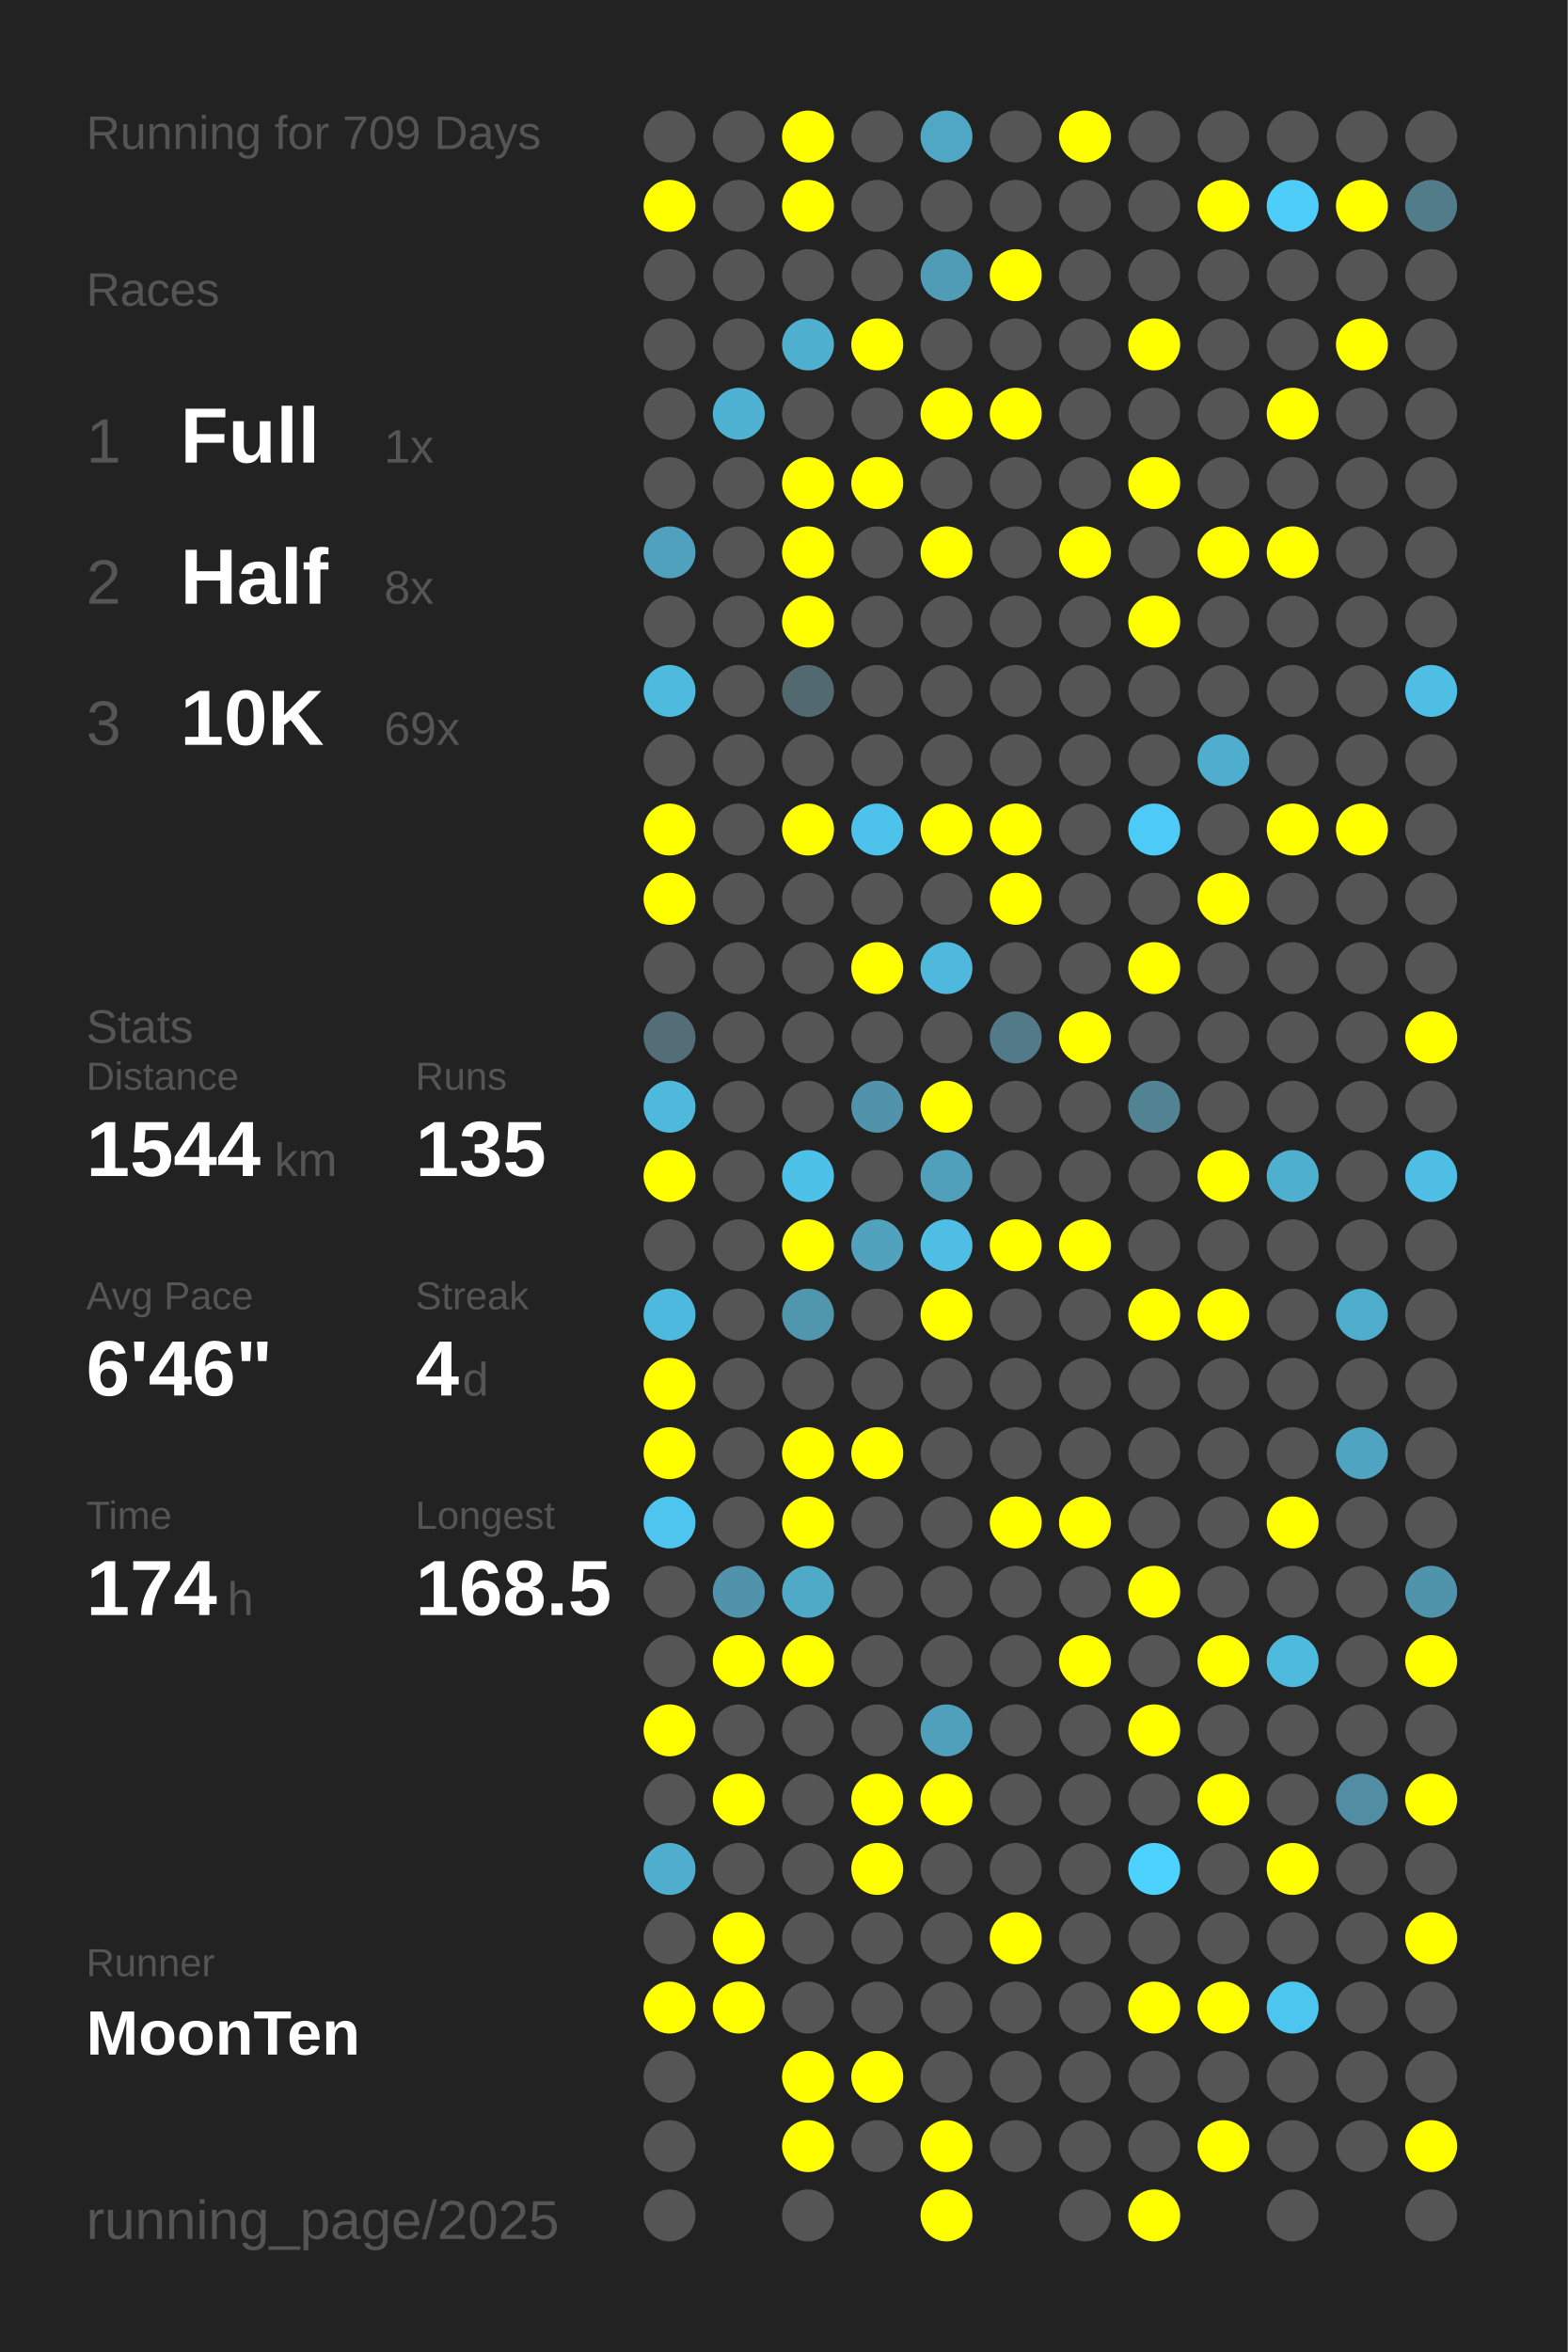
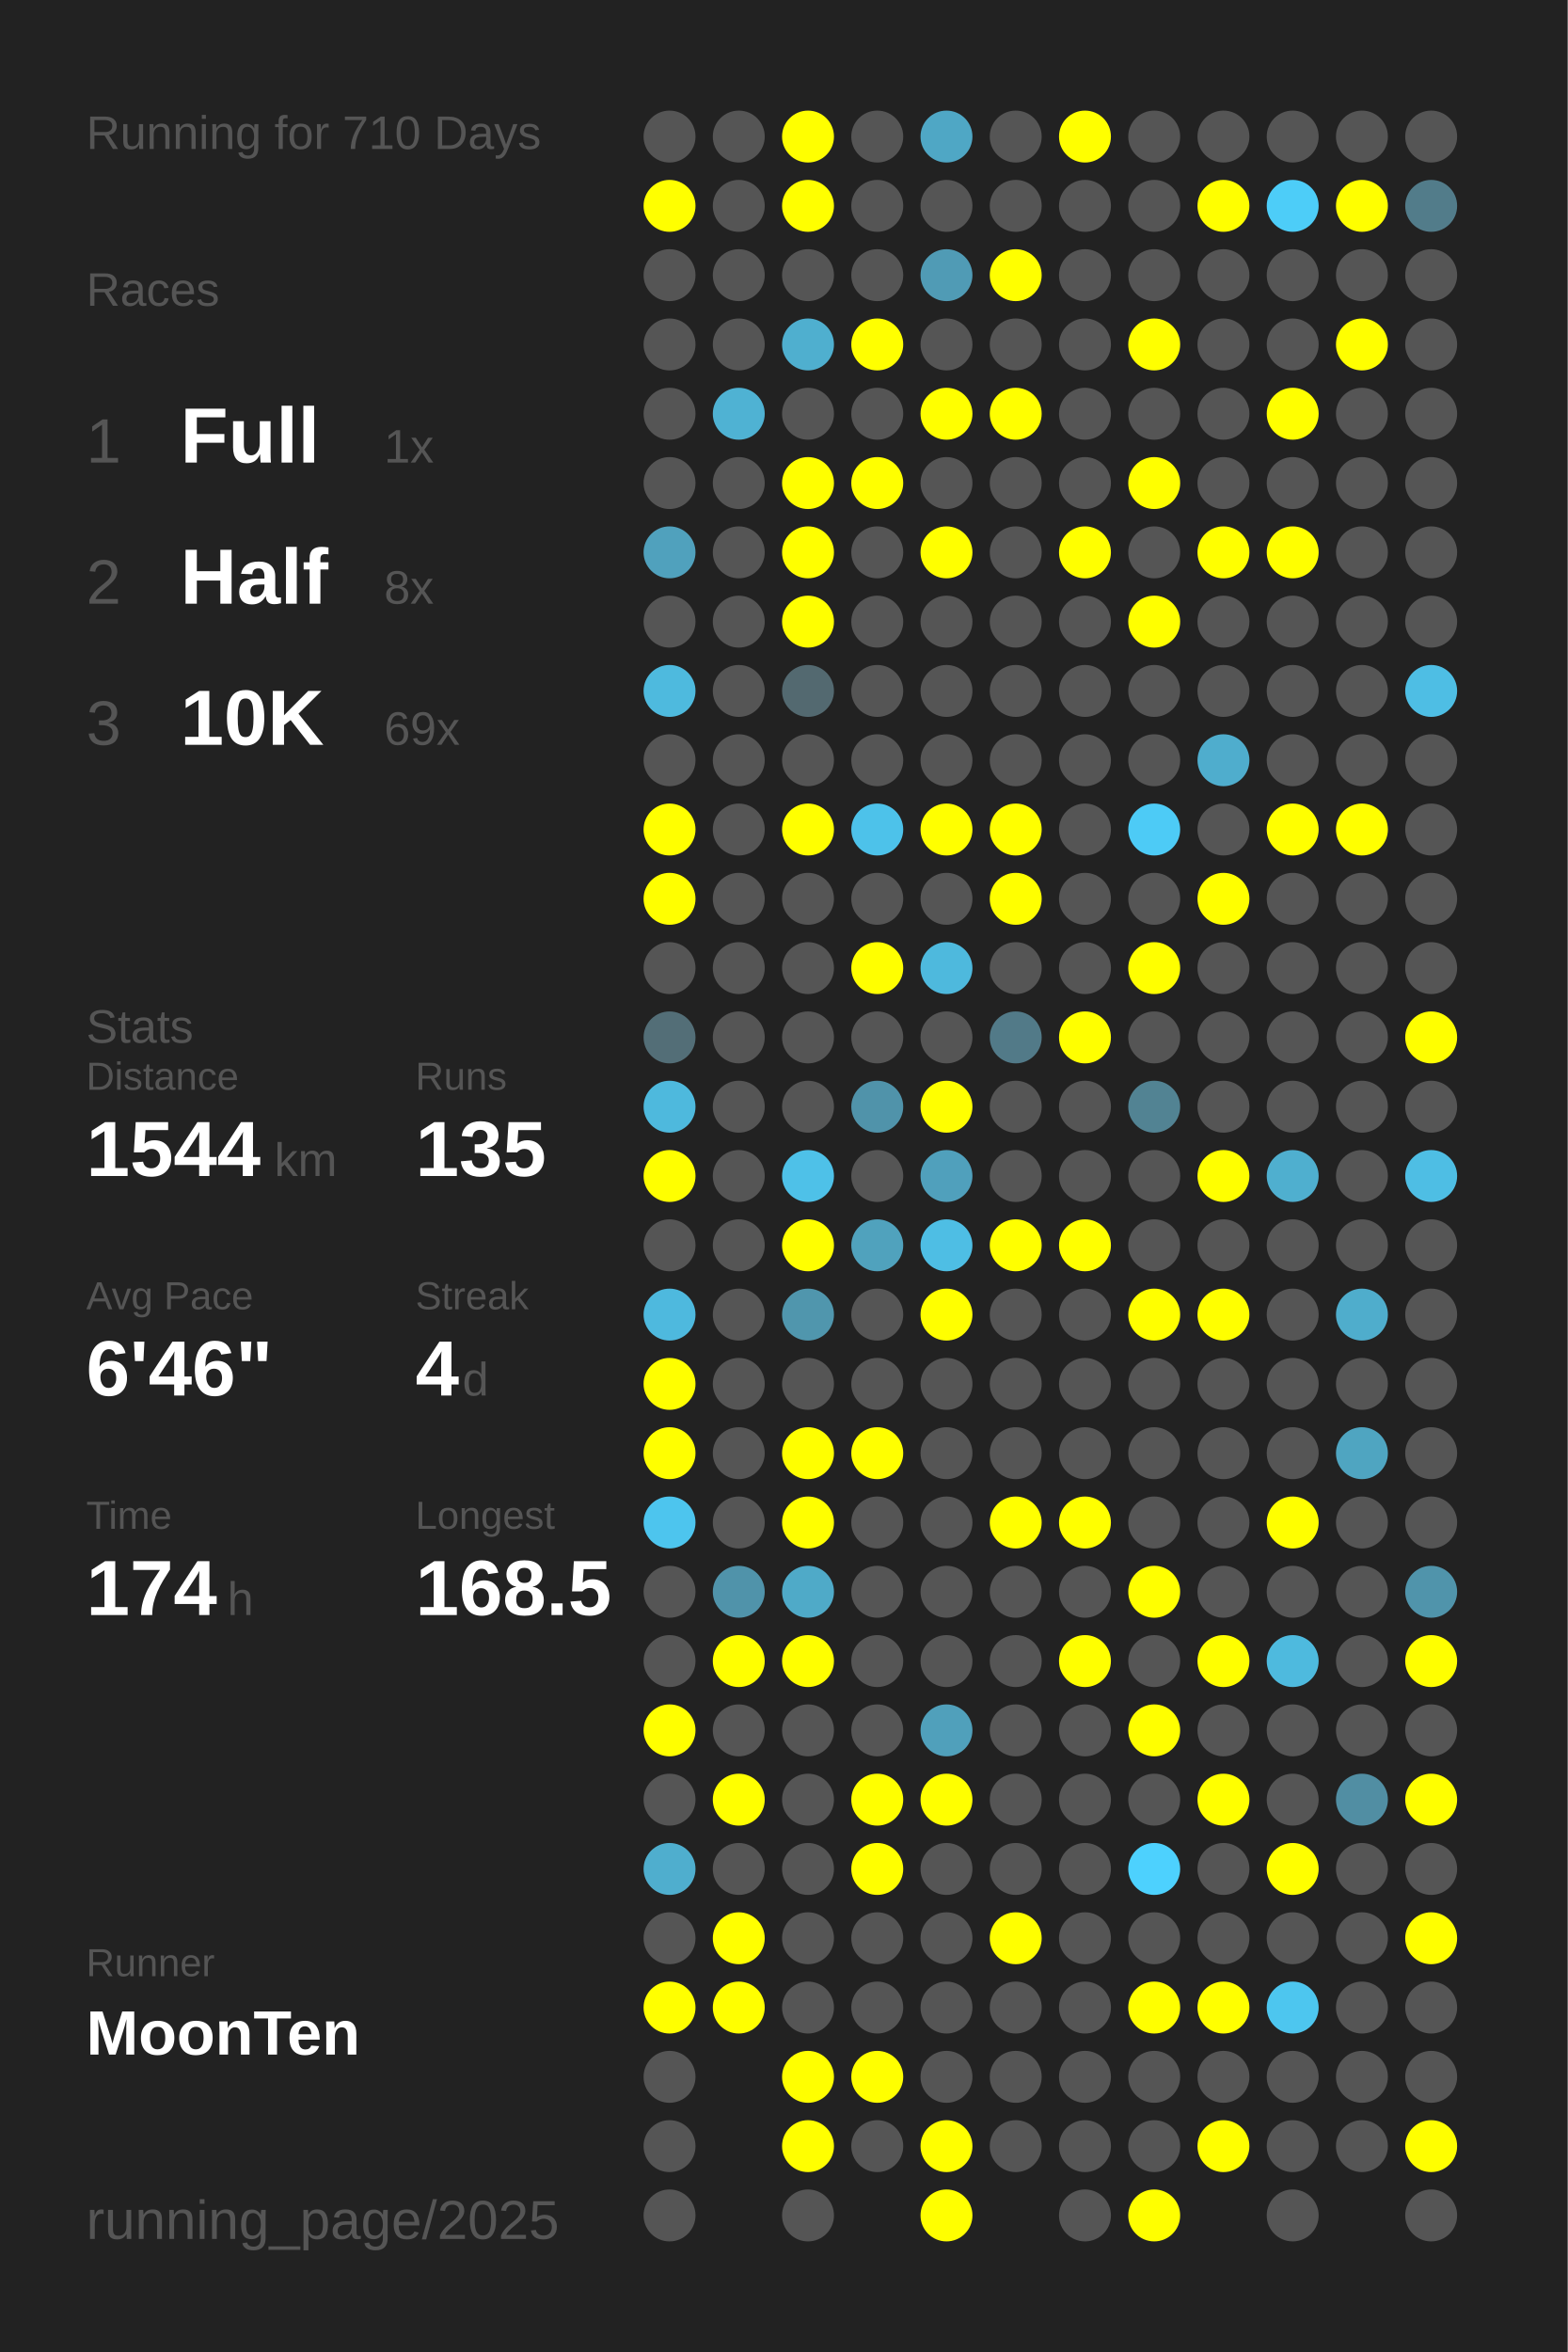
<svg xmlns="http://www.w3.org/2000/svg" baseProfile="full" height="300mm" version="1.1" viewBox="0,0,200,300" width="200mm">
  <defs />
  <rect fill="#222222" height="300" width="200" x="0" y="0" />
-   <text fill="#555555" style="font-size:6px; font-family:Arial;" x="11" y="19">Running for 709 Days</text>
+   <text fill="#555555" style="font-size:6px; font-family:Arial;" x="11" y="19">Running for 710 Days</text>
  <text fill="#555555" style="font-size:6px; font-family:Arial;" x="11" y="39">Races</text>
  <text fill="#555555" style="font-size:8px; font-family:Arial;" x="11" y="59">1</text>
  <text fill="#FFFFFF" style="font-size:10px; font-family:Arial; font-weight:bold;" x="23" y="59">Full</text>
  <text fill="#555555" style="font-size:6px; font-family:Arial;" x="49" y="59">1x</text>
  <text fill="#555555" style="font-size:8px; font-family:Arial;" x="11" y="77">2</text>
  <text fill="#FFFFFF" style="font-size:10px; font-family:Arial; font-weight:bold;" x="23" y="77">Half</text>
  <text fill="#555555" style="font-size:6px; font-family:Arial;" x="49" y="77">8x</text>
  <text fill="#555555" style="font-size:8px; font-family:Arial;" x="11" y="95">3</text>
  <text fill="#FFFFFF" style="font-size:10px; font-family:Arial; font-weight:bold;" x="23" y="95">10K</text>
  <text fill="#555555" style="font-size:6px; font-family:Arial;" x="49" y="95">69x</text>
  <text fill="#555555" style="font-size:6px; font-family:Arial;" x="11" y="133">Stats</text>
  <text fill="#555555" style="font-size:5px; font-family:Arial;" x="11" y="139">Distance</text>
  <text fill="#FFFFFF" style="font-size:10px; font-family:Arial; font-weight:bold;" x="11" y="150">1544</text>
  <text fill="#555555" style="font-size:6px; font-family:Arial;" x="35" y="150">km</text>
  <text fill="#555555" style="font-size:5px; font-family:Arial;" x="53" y="139">Runs</text>
  <text fill="#FFFFFF" style="font-size:10px; font-family:Arial; font-weight:bold;" x="53" y="150">135</text>
  <text fill="#555555" style="font-size:5px; font-family:Arial;" x="11" y="167">Avg Pace</text>
  <text fill="#FFFFFF" style="font-size:10px; font-family:Arial; font-weight:bold;" x="11" y="178">6'46"</text>
  <text fill="#555555" style="font-size:5px; font-family:Arial;" x="53" y="167">Streak</text>
  <text fill="#FFFFFF" style="font-size:10px; font-family:Arial; font-weight:bold;" x="53" y="178">4</text>
  <text fill="#555555" style="font-size:6px; font-family:Arial;" x="59" y="178">d</text>
  <text fill="#555555" style="font-size:5px; font-family:Arial;" x="11" y="195">Time</text>
  <text fill="#FFFFFF" style="font-size:10px; font-family:Arial; font-weight:bold;" x="11" y="206">174</text>
  <text fill="#555555" style="font-size:6px; font-family:Arial;" x="29" y="206">h</text>
  <text fill="#555555" style="font-size:5px; font-family:Arial;" x="53" y="195">Longest</text>
  <text fill="#FFFFFF" style="font-size:10px; font-family:Arial; font-weight:bold;" x="53" y="206">168.5</text>
  <text fill="#555555" style="font-size:5px; font-family:Arial;" x="11" y="252.065">Runner</text>
  <text fill="#FFFFFF" style="font-size:8px; font-family:Arial; font-weight:bold;" x="11" y="262.065">MoonTen</text>
  <text fill="#555555" style="font-size:7px; font-family:Arial;" x="11" y="285.581">running_page/2025</text>
  <circle cx="85.417" cy="17.419" fill="#555555" r="3.312" />
  <circle cx="85.417" cy="26.258" fill="#FFFF00" r="3.312" />
  <circle cx="85.417" cy="35.097" fill="#555555" r="3.312" />
  <circle cx="85.417" cy="43.935" fill="#555555" r="3.312" />
  <circle cx="85.417" cy="52.774" fill="#555555" r="3.312" />
  <circle cx="85.417" cy="61.613" fill="#555555" r="3.312" />
  <circle cx="85.417" cy="70.452" fill="#50a1bd" r="3.312" />
  <circle cx="85.417" cy="79.29" fill="#555555" r="3.312" />
  <circle cx="85.417" cy="88.129" fill="#4ebade" r="3.312" />
  <circle cx="85.417" cy="96.968" fill="#555555" r="3.312" />
  <circle cx="85.417" cy="105.806" fill="#FFFF00" r="3.312" />
  <circle cx="85.417" cy="114.645" fill="#FFFF00" r="3.312" />
  <circle cx="85.417" cy="123.484" fill="#555555" r="3.312" />
  <circle cx="85.417" cy="132.323" fill="#536e77" r="3.312" />
  <circle cx="85.417" cy="141.161" fill="#4eb9dd" r="3.312" />
  <circle cx="85.417" cy="150" fill="#FFFF00" r="3.312" />
  <circle cx="85.417" cy="158.839" fill="#555555" r="3.312" />
  <circle cx="85.417" cy="167.677" fill="#4eb9de" r="3.312" />
  <circle cx="85.417" cy="176.516" fill="#FFFF00" r="3.312" />
  <circle cx="85.417" cy="185.355" fill="#FFFF00" r="3.312" />
  <circle cx="85.417" cy="194.194" fill="#4dc5ee" r="3.312" />
  <circle cx="85.417" cy="203.032" fill="#555555" r="3.312" />
  <circle cx="85.417" cy="211.871" fill="#555555" r="3.312" />
  <circle cx="85.417" cy="220.71" fill="#FFFF00" r="3.312" />
  <circle cx="85.417" cy="229.548" fill="#555555" r="3.312" />
  <circle cx="85.417" cy="238.387" fill="#4faece" r="3.312" />
  <circle cx="85.417" cy="247.226" fill="#555555" r="3.312" />
  <circle cx="85.417" cy="256.065" fill="#FFFF00" r="3.312" />
  <circle cx="85.417" cy="264.903" fill="#555555" r="3.312" />
  <circle cx="85.417" cy="273.742" fill="#555555" r="3.312" />
  <circle cx="85.417" cy="282.581" fill="#555555" r="3.312" />
  <circle cx="94.25" cy="17.419" fill="#555555" r="3.312" />
  <circle cx="94.25" cy="26.258" fill="#555555" r="3.312" />
  <circle cx="94.25" cy="35.097" fill="#555555" r="3.312" />
  <circle cx="94.25" cy="43.935" fill="#555555" r="3.312" />
  <circle cx="94.25" cy="52.774" fill="#4fb2d3" r="3.312" />
  <circle cx="94.25" cy="61.613" fill="#555555" r="3.312" />
  <circle cx="94.25" cy="70.452" fill="#555555" r="3.312" />
  <circle cx="94.25" cy="79.29" fill="#555555" r="3.312" />
  <circle cx="94.25" cy="88.129" fill="#555555" r="3.312" />
  <circle cx="94.25" cy="96.968" fill="#555555" r="3.312" />
  <circle cx="94.25" cy="105.806" fill="#555555" r="3.312" />
  <circle cx="94.25" cy="114.645" fill="#555555" r="3.312" />
  <circle cx="94.25" cy="123.484" fill="#555555" r="3.312" />
  <circle cx="94.25" cy="132.323" fill="#555555" r="3.312" />
  <circle cx="94.25" cy="141.161" fill="#555555" r="3.312" />
  <circle cx="94.25" cy="150" fill="#555555" r="3.312" />
  <circle cx="94.25" cy="158.839" fill="#555555" r="3.312" />
  <circle cx="94.25" cy="167.677" fill="#555555" r="3.312" />
  <circle cx="94.25" cy="176.516" fill="#555555" r="3.312" />
  <circle cx="94.25" cy="185.355" fill="#555555" r="3.312" />
  <circle cx="94.25" cy="194.194" fill="#555555" r="3.312" />
  <circle cx="94.25" cy="203.032" fill="#5093aa" r="3.312" />
  <circle cx="94.25" cy="211.871" fill="#FFFF00" r="3.312" />
  <circle cx="94.25" cy="220.71" fill="#555555" r="3.312" />
  <circle cx="94.25" cy="229.548" fill="#FFFF00" r="3.312" />
  <circle cx="94.25" cy="238.387" fill="#555555" r="3.312" />
  <circle cx="94.25" cy="247.226" fill="#FFFF00" r="3.312" />
  <circle cx="94.25" cy="256.065" fill="#FFFF00" r="3.312" />
  <circle cx="103.083" cy="17.419" fill="#FFFF00" r="3.312" />
  <circle cx="103.083" cy="26.258" fill="#FFFF00" r="3.312" />
  <circle cx="103.083" cy="35.097" fill="#555555" r="3.312" />
  <circle cx="103.083" cy="43.935" fill="#4fafcf" r="3.312" />
  <circle cx="103.083" cy="52.774" fill="#555555" r="3.312" />
  <circle cx="103.083" cy="61.613" fill="#FFFF00" r="3.312" />
  <circle cx="103.083" cy="70.452" fill="#FFFF00" r="3.312" />
  <circle cx="103.083" cy="79.29" fill="#FFFF00" r="3.312" />
  <circle cx="103.083" cy="88.129" fill="#536970" r="3.312" />
  <circle cx="103.083" cy="96.968" fill="#555555" r="3.312" />
  <circle cx="103.083" cy="105.806" fill="#FFFF00" r="3.312" />
  <circle cx="103.083" cy="114.645" fill="#555555" r="3.312" />
  <circle cx="103.083" cy="123.484" fill="#555555" r="3.312" />
  <circle cx="103.083" cy="132.323" fill="#555555" r="3.312" />
  <circle cx="103.083" cy="141.161" fill="#555555" r="3.312" />
  <circle cx="103.083" cy="150" fill="#4ec1e8" r="3.312" />
  <circle cx="103.083" cy="158.839" fill="#FFFF00" r="3.312" />
  <circle cx="103.083" cy="167.677" fill="#5096ad" r="3.312" />
  <circle cx="103.083" cy="176.516" fill="#555555" r="3.312" />
  <circle cx="103.083" cy="185.355" fill="#FFFF00" r="3.312" />
  <circle cx="103.083" cy="194.194" fill="#FFFF00" r="3.312" />
  <circle cx="103.083" cy="203.032" fill="#4faac8" r="3.312" />
  <circle cx="103.083" cy="211.871" fill="#FFFF00" r="3.312" />
  <circle cx="103.083" cy="220.71" fill="#555555" r="3.312" />
  <circle cx="103.083" cy="229.548" fill="#555555" r="3.312" />
  <circle cx="103.083" cy="238.387" fill="#555555" r="3.312" />
  <circle cx="103.083" cy="247.226" fill="#555555" r="3.312" />
  <circle cx="103.083" cy="256.065" fill="#555555" r="3.312" />
  <circle cx="103.083" cy="264.903" fill="#FFFF00" r="3.312" />
  <circle cx="103.083" cy="273.742" fill="#FFFF00" r="3.312" />
  <circle cx="103.083" cy="282.581" fill="#555555" r="3.312" />
  <circle cx="111.917" cy="17.419" fill="#555555" r="3.312" />
  <circle cx="111.917" cy="26.258" fill="#555555" r="3.312" />
  <circle cx="111.917" cy="35.097" fill="#555555" r="3.312" />
  <circle cx="111.917" cy="43.935" fill="#FFFF00" r="3.312" />
  <circle cx="111.917" cy="52.774" fill="#555555" r="3.312" />
  <circle cx="111.917" cy="61.613" fill="#FFFF00" r="3.312" />
  <circle cx="111.917" cy="70.452" fill="#555555" r="3.312" />
  <circle cx="111.917" cy="79.29" fill="#555555" r="3.312" />
  <circle cx="111.917" cy="88.129" fill="#555555" r="3.312" />
  <circle cx="111.917" cy="96.968" fill="#555555" r="3.312" />
  <circle cx="111.917" cy="105.806" fill="#4dc2ea" r="3.312" />
  <circle cx="111.917" cy="114.645" fill="#555555" r="3.312" />
  <circle cx="111.917" cy="123.484" fill="#FFFF00" r="3.312" />
  <circle cx="111.917" cy="132.323" fill="#555555" r="3.312" />
  <circle cx="111.917" cy="141.161" fill="#5093aa" r="3.312" />
  <circle cx="111.917" cy="150" fill="#555555" r="3.312" />
  <circle cx="111.917" cy="158.839" fill="#50a2bd" r="3.312" />
  <circle cx="111.917" cy="167.677" fill="#555555" r="3.312" />
  <circle cx="111.917" cy="176.516" fill="#555555" r="3.312" />
  <circle cx="111.917" cy="185.355" fill="#FFFF00" r="3.312" />
  <circle cx="111.917" cy="194.194" fill="#555555" r="3.312" />
  <circle cx="111.917" cy="203.032" fill="#555555" r="3.312" />
  <circle cx="111.917" cy="211.871" fill="#555555" r="3.312" />
  <circle cx="111.917" cy="220.71" fill="#555555" r="3.312" />
  <circle cx="111.917" cy="229.548" fill="#FFFF00" r="3.312" />
  <circle cx="111.917" cy="238.387" fill="#FFFF00" r="3.312" />
  <circle cx="111.917" cy="247.226" fill="#555555" r="3.312" />
  <circle cx="111.917" cy="256.065" fill="#555555" r="3.312" />
  <circle cx="111.917" cy="264.903" fill="#FFFF00" r="3.312" />
  <circle cx="111.917" cy="273.742" fill="#555555" r="3.312" />
  <circle cx="120.75" cy="17.419" fill="#4fa7c5" r="3.312" />
  <circle cx="120.75" cy="26.258" fill="#555555" r="3.312" />
  <circle cx="120.75" cy="35.097" fill="#509bb5" r="3.312" />
  <circle cx="120.75" cy="43.935" fill="#555555" r="3.312" />
  <circle cx="120.75" cy="52.774" fill="#FFFF00" r="3.312" />
  <circle cx="120.75" cy="61.613" fill="#555555" r="3.312" />
  <circle cx="120.75" cy="70.452" fill="#FFFF00" r="3.312" />
  <circle cx="120.75" cy="79.29" fill="#555555" r="3.312" />
  <circle cx="120.75" cy="88.129" fill="#555555" r="3.312" />
  <circle cx="120.75" cy="96.968" fill="#555555" r="3.312" />
  <circle cx="120.75" cy="105.806" fill="#FFFF00" r="3.312" />
  <circle cx="120.75" cy="114.645" fill="#555555" r="3.312" />
  <circle cx="120.75" cy="123.484" fill="#4eb9dd" r="3.312" />
  <circle cx="120.75" cy="132.323" fill="#555555" r="3.312" />
  <circle cx="120.75" cy="141.161" fill="#FFFF00" r="3.312" />
  <circle cx="120.75" cy="150" fill="#50a0bc" r="3.312" />
  <circle cx="120.75" cy="158.839" fill="#4ebee4" r="3.312" />
  <circle cx="120.75" cy="167.677" fill="#FFFF00" r="3.312" />
  <circle cx="120.75" cy="176.516" fill="#555555" r="3.312" />
  <circle cx="120.75" cy="185.355" fill="#555555" r="3.312" />
  <circle cx="120.75" cy="194.194" fill="#555555" r="3.312" />
  <circle cx="120.75" cy="203.032" fill="#555555" r="3.312" />
  <circle cx="120.75" cy="211.871" fill="#555555" r="3.312" />
  <circle cx="120.75" cy="220.71" fill="#50a0bb" r="3.312" />
  <circle cx="120.75" cy="229.548" fill="#FFFF00" r="3.312" />
  <circle cx="120.75" cy="238.387" fill="#555555" r="3.312" />
  <circle cx="120.75" cy="247.226" fill="#555555" r="3.312" />
  <circle cx="120.75" cy="256.065" fill="#555555" r="3.312" />
  <circle cx="120.75" cy="264.903" fill="#555555" r="3.312" />
  <circle cx="120.75" cy="273.742" fill="#FFFF00" r="3.312" />
  <circle cx="120.75" cy="282.581" fill="#FFFF00" r="3.312" />
  <circle cx="129.583" cy="17.419" fill="#555555" r="3.312" />
  <circle cx="129.583" cy="26.258" fill="#555555" r="3.312" />
  <circle cx="129.583" cy="35.097" fill="#FFFF00" r="3.312" />
  <circle cx="129.583" cy="43.935" fill="#555555" r="3.312" />
  <circle cx="129.583" cy="52.774" fill="#FFFF00" r="3.312" />
  <circle cx="129.583" cy="61.613" fill="#555555" r="3.312" />
  <circle cx="129.583" cy="70.452" fill="#555555" r="3.312" />
  <circle cx="129.583" cy="79.29" fill="#555555" r="3.312" />
  <circle cx="129.583" cy="88.129" fill="#555555" r="3.312" />
  <circle cx="129.583" cy="96.968" fill="#555555" r="3.312" />
  <circle cx="129.583" cy="105.806" fill="#FFFF00" r="3.312" />
  <circle cx="129.583" cy="114.645" fill="#FFFF00" r="3.312" />
  <circle cx="129.583" cy="123.484" fill="#555555" r="3.312" />
  <circle cx="129.583" cy="132.323" fill="#527a88" r="3.312" />
  <circle cx="129.583" cy="141.161" fill="#555555" r="3.312" />
  <circle cx="129.583" cy="150" fill="#555555" r="3.312" />
  <circle cx="129.583" cy="158.839" fill="#FFFF00" r="3.312" />
  <circle cx="129.583" cy="167.677" fill="#555555" r="3.312" />
  <circle cx="129.583" cy="176.516" fill="#555555" r="3.312" />
  <circle cx="129.583" cy="185.355" fill="#555555" r="3.312" />
  <circle cx="129.583" cy="194.194" fill="#FFFF00" r="3.312" />
  <circle cx="129.583" cy="203.032" fill="#555555" r="3.312" />
  <circle cx="129.583" cy="211.871" fill="#555555" r="3.312" />
  <circle cx="129.583" cy="220.71" fill="#555555" r="3.312" />
  <circle cx="129.583" cy="229.548" fill="#555555" r="3.312" />
  <circle cx="129.583" cy="238.387" fill="#555555" r="3.312" />
  <circle cx="129.583" cy="247.226" fill="#FFFF00" r="3.312" />
  <circle cx="129.583" cy="256.065" fill="#555555" r="3.312" />
  <circle cx="129.583" cy="264.903" fill="#555555" r="3.312" />
  <circle cx="129.583" cy="273.742" fill="#555555" r="3.312" />
  <circle cx="138.417" cy="17.419" fill="#FFFF00" r="3.312" />
  <circle cx="138.417" cy="26.258" fill="#555555" r="3.312" />
  <circle cx="138.417" cy="35.097" fill="#555555" r="3.312" />
  <circle cx="138.417" cy="43.935" fill="#555555" r="3.312" />
  <circle cx="138.417" cy="52.774" fill="#555555" r="3.312" />
  <circle cx="138.417" cy="61.613" fill="#555555" r="3.312" />
  <circle cx="138.417" cy="70.452" fill="#FFFF00" r="3.312" />
  <circle cx="138.417" cy="79.29" fill="#555555" r="3.312" />
  <circle cx="138.417" cy="88.129" fill="#555555" r="3.312" />
  <circle cx="138.417" cy="96.968" fill="#555555" r="3.312" />
  <circle cx="138.417" cy="105.806" fill="#555555" r="3.312" />
  <circle cx="138.417" cy="114.645" fill="#555555" r="3.312" />
  <circle cx="138.417" cy="123.484" fill="#555555" r="3.312" />
  <circle cx="138.417" cy="132.323" fill="#FFFF00" r="3.312" />
  <circle cx="138.417" cy="141.161" fill="#555555" r="3.312" />
  <circle cx="138.417" cy="150" fill="#555555" r="3.312" />
  <circle cx="138.417" cy="158.839" fill="#FFFF00" r="3.312" />
  <circle cx="138.417" cy="167.677" fill="#555555" r="3.312" />
  <circle cx="138.417" cy="176.516" fill="#555555" r="3.312" />
  <circle cx="138.417" cy="185.355" fill="#555555" r="3.312" />
  <circle cx="138.417" cy="194.194" fill="#FFFF00" r="3.312" />
  <circle cx="138.417" cy="203.032" fill="#555555" r="3.312" />
  <circle cx="138.417" cy="211.871" fill="#FFFF00" r="3.312" />
  <circle cx="138.417" cy="220.71" fill="#555555" r="3.312" />
  <circle cx="138.417" cy="229.548" fill="#555555" r="3.312" />
  <circle cx="138.417" cy="238.387" fill="#555555" r="3.312" />
  <circle cx="138.417" cy="247.226" fill="#555555" r="3.312" />
  <circle cx="138.417" cy="256.065" fill="#555555" r="3.312" />
  <circle cx="138.417" cy="264.903" fill="#555555" r="3.312" />
  <circle cx="138.417" cy="273.742" fill="#555555" r="3.312" />
  <circle cx="138.417" cy="282.581" fill="#555555" r="3.312" />
  <circle cx="147.25" cy="17.419" fill="#555555" r="3.312" />
  <circle cx="147.25" cy="26.258" fill="#555555" r="3.312" />
  <circle cx="147.25" cy="35.097" fill="#555555" r="3.312" />
  <circle cx="147.25" cy="43.935" fill="#FFFF00" r="3.312" />
  <circle cx="147.25" cy="52.774" fill="#555555" r="3.312" />
  <circle cx="147.25" cy="61.613" fill="#FFFF00" r="3.312" />
  <circle cx="147.25" cy="70.452" fill="#555555" r="3.312" />
  <circle cx="147.25" cy="79.29" fill="#FFFF00" r="3.312" />
  <circle cx="147.25" cy="88.129" fill="#555555" r="3.312" />
  <circle cx="147.25" cy="96.968" fill="#555555" r="3.312" />
  <circle cx="147.25" cy="105.806" fill="#4dcbf6" r="3.312" />
  <circle cx="147.25" cy="114.645" fill="#555555" r="3.312" />
  <circle cx="147.25" cy="123.484" fill="#FFFF00" r="3.312" />
  <circle cx="147.25" cy="132.323" fill="#555555" r="3.312" />
  <circle cx="147.25" cy="141.161" fill="#528393" r="3.312" />
  <circle cx="147.25" cy="150" fill="#555555" r="3.312" />
  <circle cx="147.25" cy="158.839" fill="#555555" r="3.312" />
  <circle cx="147.25" cy="167.677" fill="#FFFF00" r="3.312" />
  <circle cx="147.25" cy="176.516" fill="#555555" r="3.312" />
  <circle cx="147.25" cy="185.355" fill="#555555" r="3.312" />
  <circle cx="147.25" cy="194.194" fill="#555555" r="3.312" />
  <circle cx="147.25" cy="203.032" fill="#FFFF00" r="3.312" />
  <circle cx="147.25" cy="211.871" fill="#555555" r="3.312" />
  <circle cx="147.25" cy="220.71" fill="#FFFF00" r="3.312" />
  <circle cx="147.25" cy="229.548" fill="#555555" r="3.312" />
  <circle cx="147.25" cy="238.387" fill="#4dd1fe" r="3.312" />
  <circle cx="147.25" cy="247.226" fill="#555555" r="3.312" />
  <circle cx="147.25" cy="256.065" fill="#FFFF00" r="3.312" />
  <circle cx="147.25" cy="264.903" fill="#555555" r="3.312" />
  <circle cx="147.25" cy="273.742" fill="#555555" r="3.312" />
  <circle cx="147.25" cy="282.581" fill="#FFFF00" r="3.312" />
  <circle cx="156.083" cy="17.419" fill="#555555" r="3.312" />
  <circle cx="156.083" cy="26.258" fill="#FFFF00" r="3.312" />
  <circle cx="156.083" cy="35.097" fill="#555555" r="3.312" />
  <circle cx="156.083" cy="43.935" fill="#555555" r="3.312" />
  <circle cx="156.083" cy="52.774" fill="#555555" r="3.312" />
  <circle cx="156.083" cy="61.613" fill="#555555" r="3.312" />
  <circle cx="156.083" cy="70.452" fill="#FFFF00" r="3.312" />
  <circle cx="156.083" cy="79.29" fill="#555555" r="3.312" />
  <circle cx="156.083" cy="88.129" fill="#555555" r="3.312" />
  <circle cx="156.083" cy="96.968" fill="#4fadcd" r="3.312" />
  <circle cx="156.083" cy="105.806" fill="#555555" r="3.312" />
  <circle cx="156.083" cy="114.645" fill="#FFFF00" r="3.312" />
  <circle cx="156.083" cy="123.484" fill="#555555" r="3.312" />
  <circle cx="156.083" cy="132.323" fill="#555555" r="3.312" />
  <circle cx="156.083" cy="141.161" fill="#555555" r="3.312" />
  <circle cx="156.083" cy="150" fill="#FFFF00" r="3.312" />
  <circle cx="156.083" cy="158.839" fill="#555555" r="3.312" />
  <circle cx="156.083" cy="167.677" fill="#FFFF00" r="3.312" />
  <circle cx="156.083" cy="176.516" fill="#555555" r="3.312" />
  <circle cx="156.083" cy="185.355" fill="#555555" r="3.312" />
  <circle cx="156.083" cy="194.194" fill="#555555" r="3.312" />
  <circle cx="156.083" cy="203.032" fill="#555555" r="3.312" />
  <circle cx="156.083" cy="211.871" fill="#FFFF00" r="3.312" />
  <circle cx="156.083" cy="220.71" fill="#555555" r="3.312" />
  <circle cx="156.083" cy="229.548" fill="#FFFF00" r="3.312" />
  <circle cx="156.083" cy="238.387" fill="#555555" r="3.312" />
  <circle cx="156.083" cy="247.226" fill="#555555" r="3.312" />
  <circle cx="156.083" cy="256.065" fill="#FFFF00" r="3.312" />
  <circle cx="156.083" cy="264.903" fill="#555555" r="3.312" />
  <circle cx="156.083" cy="273.742" fill="#FFFF00" r="3.312" />
  <circle cx="164.917" cy="17.419" fill="#555555" r="3.312" />
  <circle cx="164.917" cy="26.258" fill="#4dcdf8" r="3.312" />
  <circle cx="164.917" cy="35.097" fill="#555555" r="3.312" />
  <circle cx="164.917" cy="43.935" fill="#555555" r="3.312" />
  <circle cx="164.917" cy="52.774" fill="#FFFF00" r="3.312" />
  <circle cx="164.917" cy="61.613" fill="#555555" r="3.312" />
  <circle cx="164.917" cy="70.452" fill="#FFFF00" r="3.312" />
  <circle cx="164.917" cy="79.29" fill="#555555" r="3.312" />
  <circle cx="164.917" cy="88.129" fill="#555555" r="3.312" />
  <circle cx="164.917" cy="96.968" fill="#555555" r="3.312" />
  <circle cx="164.917" cy="105.806" fill="#FFFF00" r="3.312" />
  <circle cx="164.917" cy="114.645" fill="#555555" r="3.312" />
  <circle cx="164.917" cy="123.484" fill="#555555" r="3.312" />
  <circle cx="164.917" cy="132.323" fill="#555555" r="3.312" />
  <circle cx="164.917" cy="141.161" fill="#555555" r="3.312" />
  <circle cx="164.917" cy="150" fill="#4fafcf" r="3.312" />
  <circle cx="164.917" cy="158.839" fill="#555555" r="3.312" />
  <circle cx="164.917" cy="167.677" fill="#555555" r="3.312" />
  <circle cx="164.917" cy="176.516" fill="#555555" r="3.312" />
  <circle cx="164.917" cy="185.355" fill="#555555" r="3.312" />
  <circle cx="164.917" cy="194.194" fill="#FFFF00" r="3.312" />
  <circle cx="164.917" cy="203.032" fill="#555555" r="3.312" />
  <circle cx="164.917" cy="211.871" fill="#4ebade" r="3.312" />
  <circle cx="164.917" cy="220.71" fill="#555555" r="3.312" />
  <circle cx="164.917" cy="229.548" fill="#555555" r="3.312" />
  <circle cx="164.917" cy="238.387" fill="#FFFF00" r="3.312" />
  <circle cx="164.917" cy="247.226" fill="#555555" r="3.312" />
  <circle cx="164.917" cy="256.065" fill="#4dc6ef" r="3.312" />
  <circle cx="164.917" cy="264.903" fill="#555555" r="3.312" />
  <circle cx="164.917" cy="273.742" fill="#555555" r="3.312" />
  <circle cx="164.917" cy="282.581" fill="#555555" r="3.312" />
  <circle cx="173.75" cy="17.419" fill="#555555" r="3.312" />
  <circle cx="173.75" cy="26.258" fill="#FFFF00" r="3.312" />
  <circle cx="173.75" cy="35.097" fill="#555555" r="3.312" />
  <circle cx="173.75" cy="43.935" fill="#FFFF00" r="3.312" />
  <circle cx="173.75" cy="52.774" fill="#555555" r="3.312" />
  <circle cx="173.75" cy="61.613" fill="#555555" r="3.312" />
  <circle cx="173.75" cy="70.452" fill="#555555" r="3.312" />
  <circle cx="173.75" cy="79.29" fill="#555555" r="3.312" />
  <circle cx="173.75" cy="88.129" fill="#555555" r="3.312" />
  <circle cx="173.75" cy="96.968" fill="#555555" r="3.312" />
  <circle cx="173.75" cy="105.806" fill="#FFFF00" r="3.312" />
  <circle cx="173.75" cy="114.645" fill="#555555" r="3.312" />
  <circle cx="173.75" cy="123.484" fill="#555555" r="3.312" />
  <circle cx="173.75" cy="132.323" fill="#555555" r="3.312" />
  <circle cx="173.75" cy="141.161" fill="#555555" r="3.312" />
  <circle cx="173.75" cy="150" fill="#555555" r="3.312" />
  <circle cx="173.75" cy="158.839" fill="#555555" r="3.312" />
  <circle cx="173.75" cy="167.677" fill="#4fadcc" r="3.312" />
  <circle cx="173.75" cy="176.516" fill="#555555" r="3.312" />
  <circle cx="173.75" cy="185.355" fill="#4fa5c1" r="3.312" />
  <circle cx="173.75" cy="194.194" fill="#555555" r="3.312" />
  <circle cx="173.75" cy="203.032" fill="#555555" r="3.312" />
  <circle cx="173.75" cy="211.871" fill="#555555" r="3.312" />
  <circle cx="173.75" cy="220.71" fill="#555555" r="3.312" />
  <circle cx="173.75" cy="229.548" fill="#518ea3" r="3.312" />
  <circle cx="173.75" cy="238.387" fill="#555555" r="3.312" />
  <circle cx="173.75" cy="247.226" fill="#555555" r="3.312" />
  <circle cx="173.75" cy="256.065" fill="#555555" r="3.312" />
  <circle cx="173.75" cy="264.903" fill="#555555" r="3.312" />
  <circle cx="173.75" cy="273.742" fill="#555555" r="3.312" />
  <circle cx="182.583" cy="17.419" fill="#555555" r="3.312" />
  <circle cx="182.583" cy="26.258" fill="#527c8a" r="3.312" />
  <circle cx="182.583" cy="35.097" fill="#555555" r="3.312" />
  <circle cx="182.583" cy="43.935" fill="#555555" r="3.312" />
  <circle cx="182.583" cy="52.774" fill="#555555" r="3.312" />
  <circle cx="182.583" cy="61.613" fill="#555555" r="3.312" />
  <circle cx="182.583" cy="70.452" fill="#555555" r="3.312" />
  <circle cx="182.583" cy="79.29" fill="#555555" r="3.312" />
  <circle cx="182.583" cy="88.129" fill="#4ebee4" r="3.312" />
  <circle cx="182.583" cy="96.968" fill="#555555" r="3.312" />
  <circle cx="182.583" cy="105.806" fill="#555555" r="3.312" />
  <circle cx="182.583" cy="114.645" fill="#555555" r="3.312" />
  <circle cx="182.583" cy="123.484" fill="#555555" r="3.312" />
  <circle cx="182.583" cy="132.323" fill="#FFFF00" r="3.312" />
  <circle cx="182.583" cy="141.161" fill="#555555" r="3.312" />
  <circle cx="182.583" cy="150" fill="#4ebee4" r="3.312" />
  <circle cx="182.583" cy="158.839" fill="#555555" r="3.312" />
  <circle cx="182.583" cy="167.677" fill="#555555" r="3.312" />
  <circle cx="182.583" cy="176.516" fill="#555555" r="3.312" />
  <circle cx="182.583" cy="185.355" fill="#555555" r="3.312" />
  <circle cx="182.583" cy="194.194" fill="#555555" r="3.312" />
  <circle cx="182.583" cy="203.032" fill="#5094ab" r="3.312" />
  <circle cx="182.583" cy="211.871" fill="#FFFF00" r="3.312" />
  <circle cx="182.583" cy="220.71" fill="#555555" r="3.312" />
  <circle cx="182.583" cy="229.548" fill="#FFFF00" r="3.312" />
  <circle cx="182.583" cy="238.387" fill="#555555" r="3.312" />
  <circle cx="182.583" cy="247.226" fill="#FFFF00" r="3.312" />
  <circle cx="182.583" cy="256.065" fill="#555555" r="3.312" />
  <circle cx="182.583" cy="264.903" fill="#555555" r="3.312" />
  <circle cx="182.583" cy="273.742" fill="#FFFF00" r="3.312" />
  <circle cx="182.583" cy="282.581" fill="#555555" r="3.312" />
</svg>
